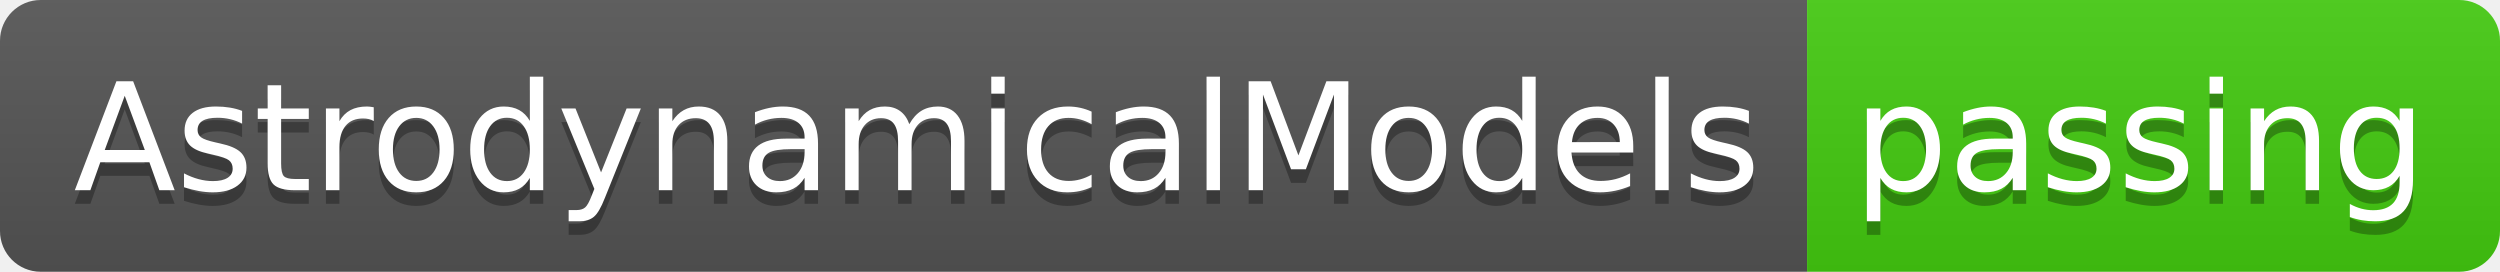
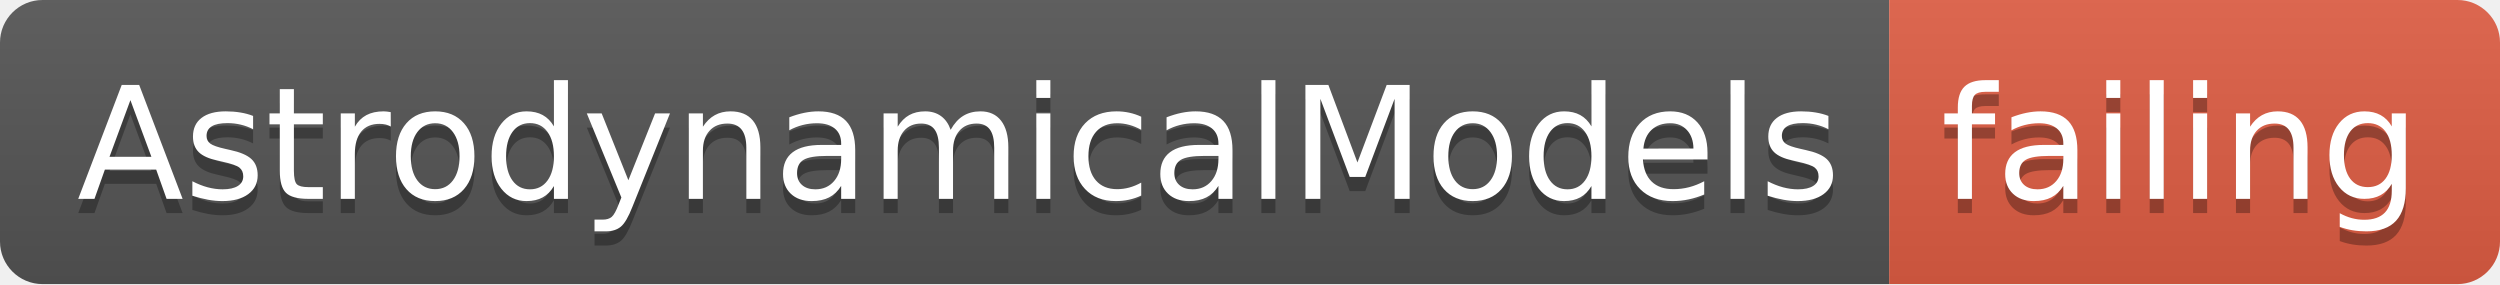
- <svg xmlns="http://www.w3.org/2000/svg" width="184" height="20">
+ <svg xmlns="http://www.w3.org/2000/svg" width="176" height="20">
  <linearGradient id="smooth" x2="0" y2="100%">
    <stop offset="0" stop-color="#bbb" stop-opacity=".1" />
    <stop offset="1" stop-opacity=".1" />
  </linearGradient>
  <clipPath id="round">
-     <rect width="184" height="20" rx="3" fill="#fff" />
+     <rect width="176" height="20" rx="3" fill="#fff" />
  </clipPath>
  <g clip-path="url(#round)">
    <rect width="133" height="20" fill="#555" />
-     <rect x="133" width="51" height="20" fill="#4c1" />
-     <rect width="184" height="20" fill="url(#smooth)" />
+     <rect x="133" width="43" height="20" fill="#e05d44" />
+     <rect width="176" height="20" fill="url(#smooth)" />
  </g>
  <g fill="#fff" text-anchor="middle" font-family="DejaVu Sans,Verdana,Geneva,sans-serif" font-size="110">
    <text x="675" y="150" fill="#010101" fill-opacity=".3" transform="scale(0.1)" textLength="1230" lengthAdjust="spacing">AstrodynamicalModels</text>
    <text x="675" y="140" transform="scale(0.1)" textLength="1230" lengthAdjust="spacing">AstrodynamicalModels</text>
-     <text x="1575" y="150" fill="#010101" fill-opacity=".3" transform="scale(0.1)" textLength="410" lengthAdjust="spacing">passing</text>
-     <text x="1575" y="140" transform="scale(0.1)" textLength="410" lengthAdjust="spacing">passing</text>
+     <text x="1535" y="150" fill="#010101" fill-opacity=".3" transform="scale(0.1)" textLength="330" lengthAdjust="spacing">failing</text>
+     <text x="1535" y="140" transform="scale(0.1)" textLength="330" lengthAdjust="spacing">failing</text>
  </g>
</svg>
